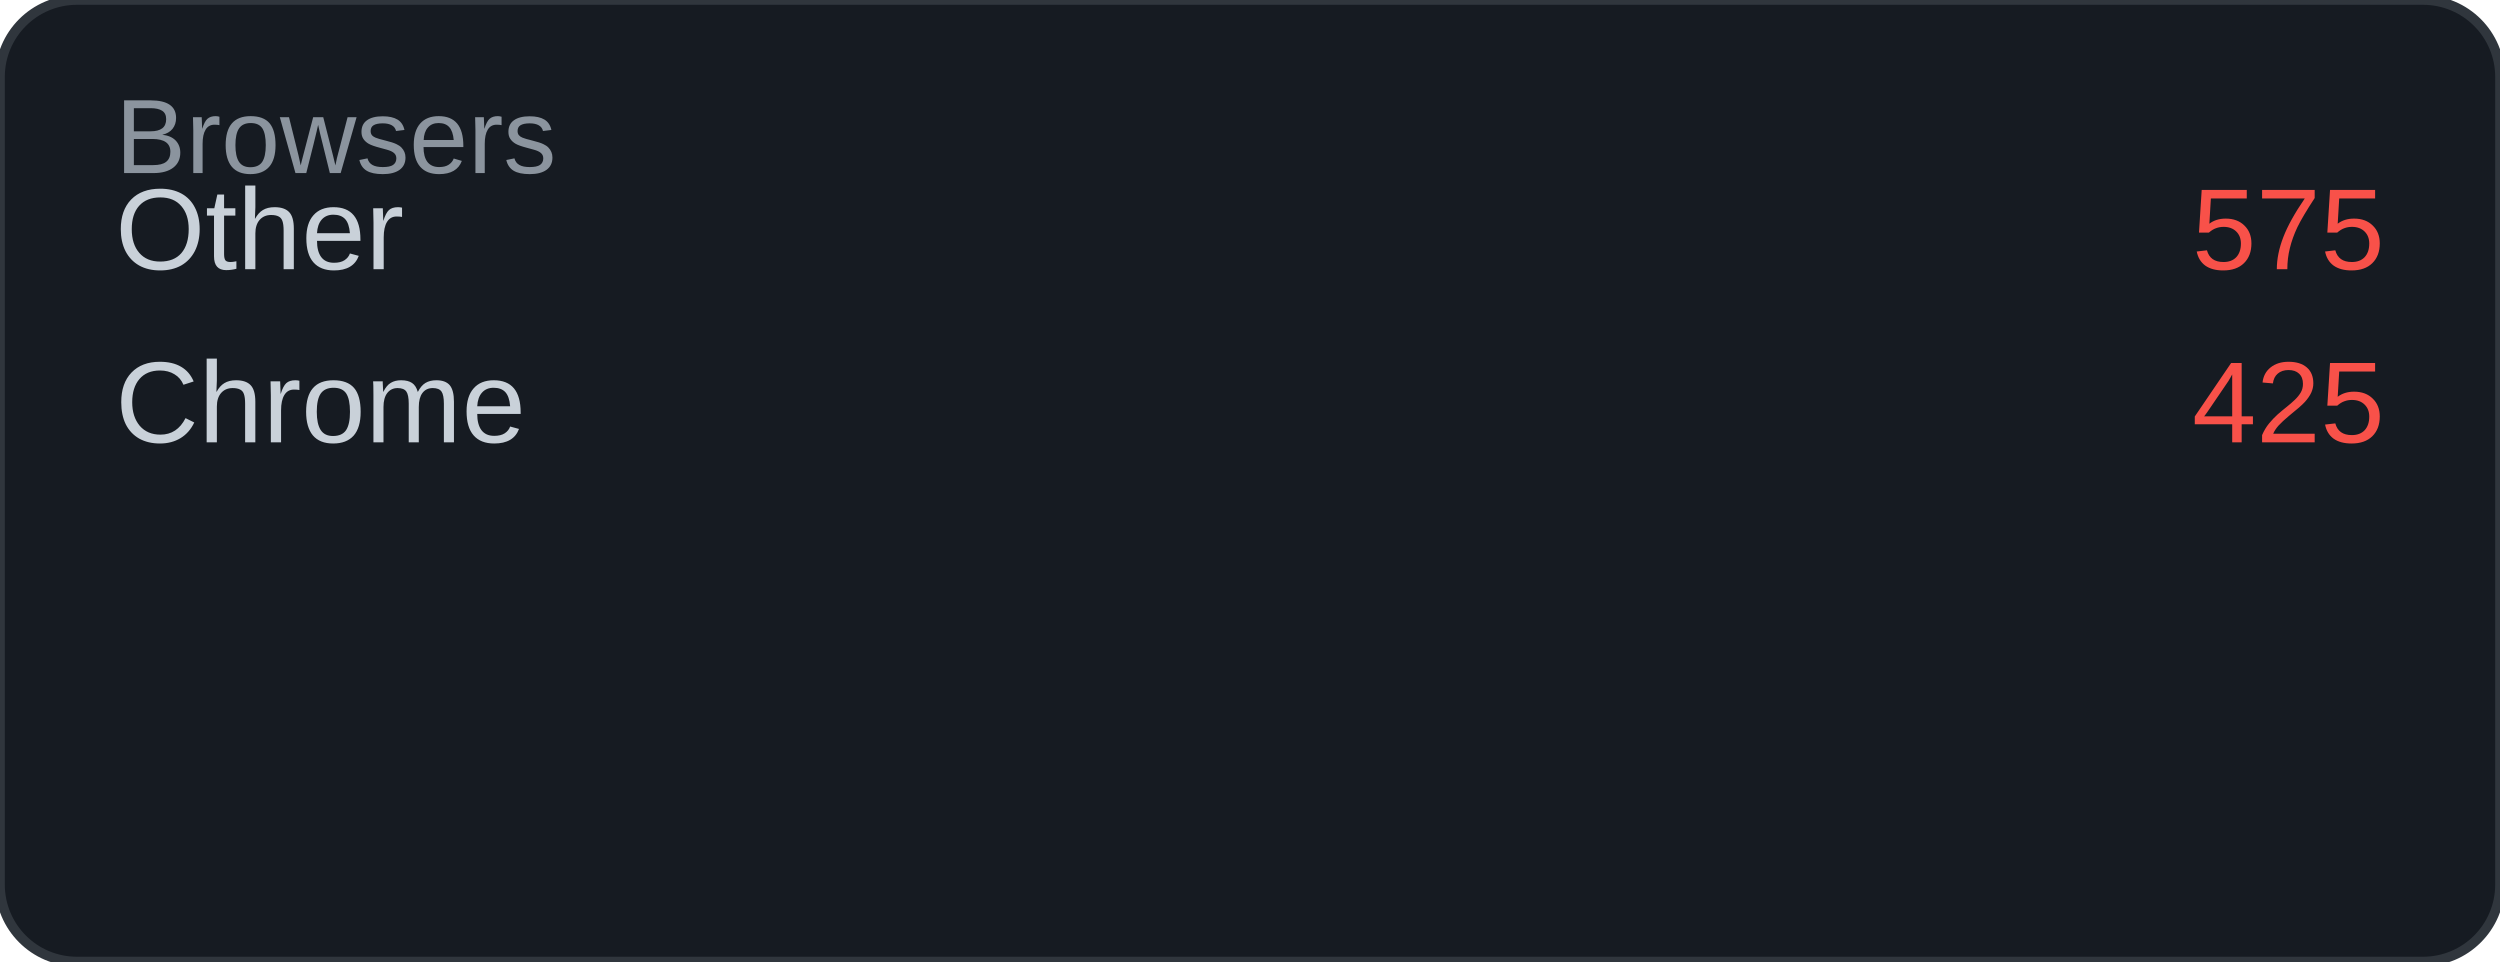
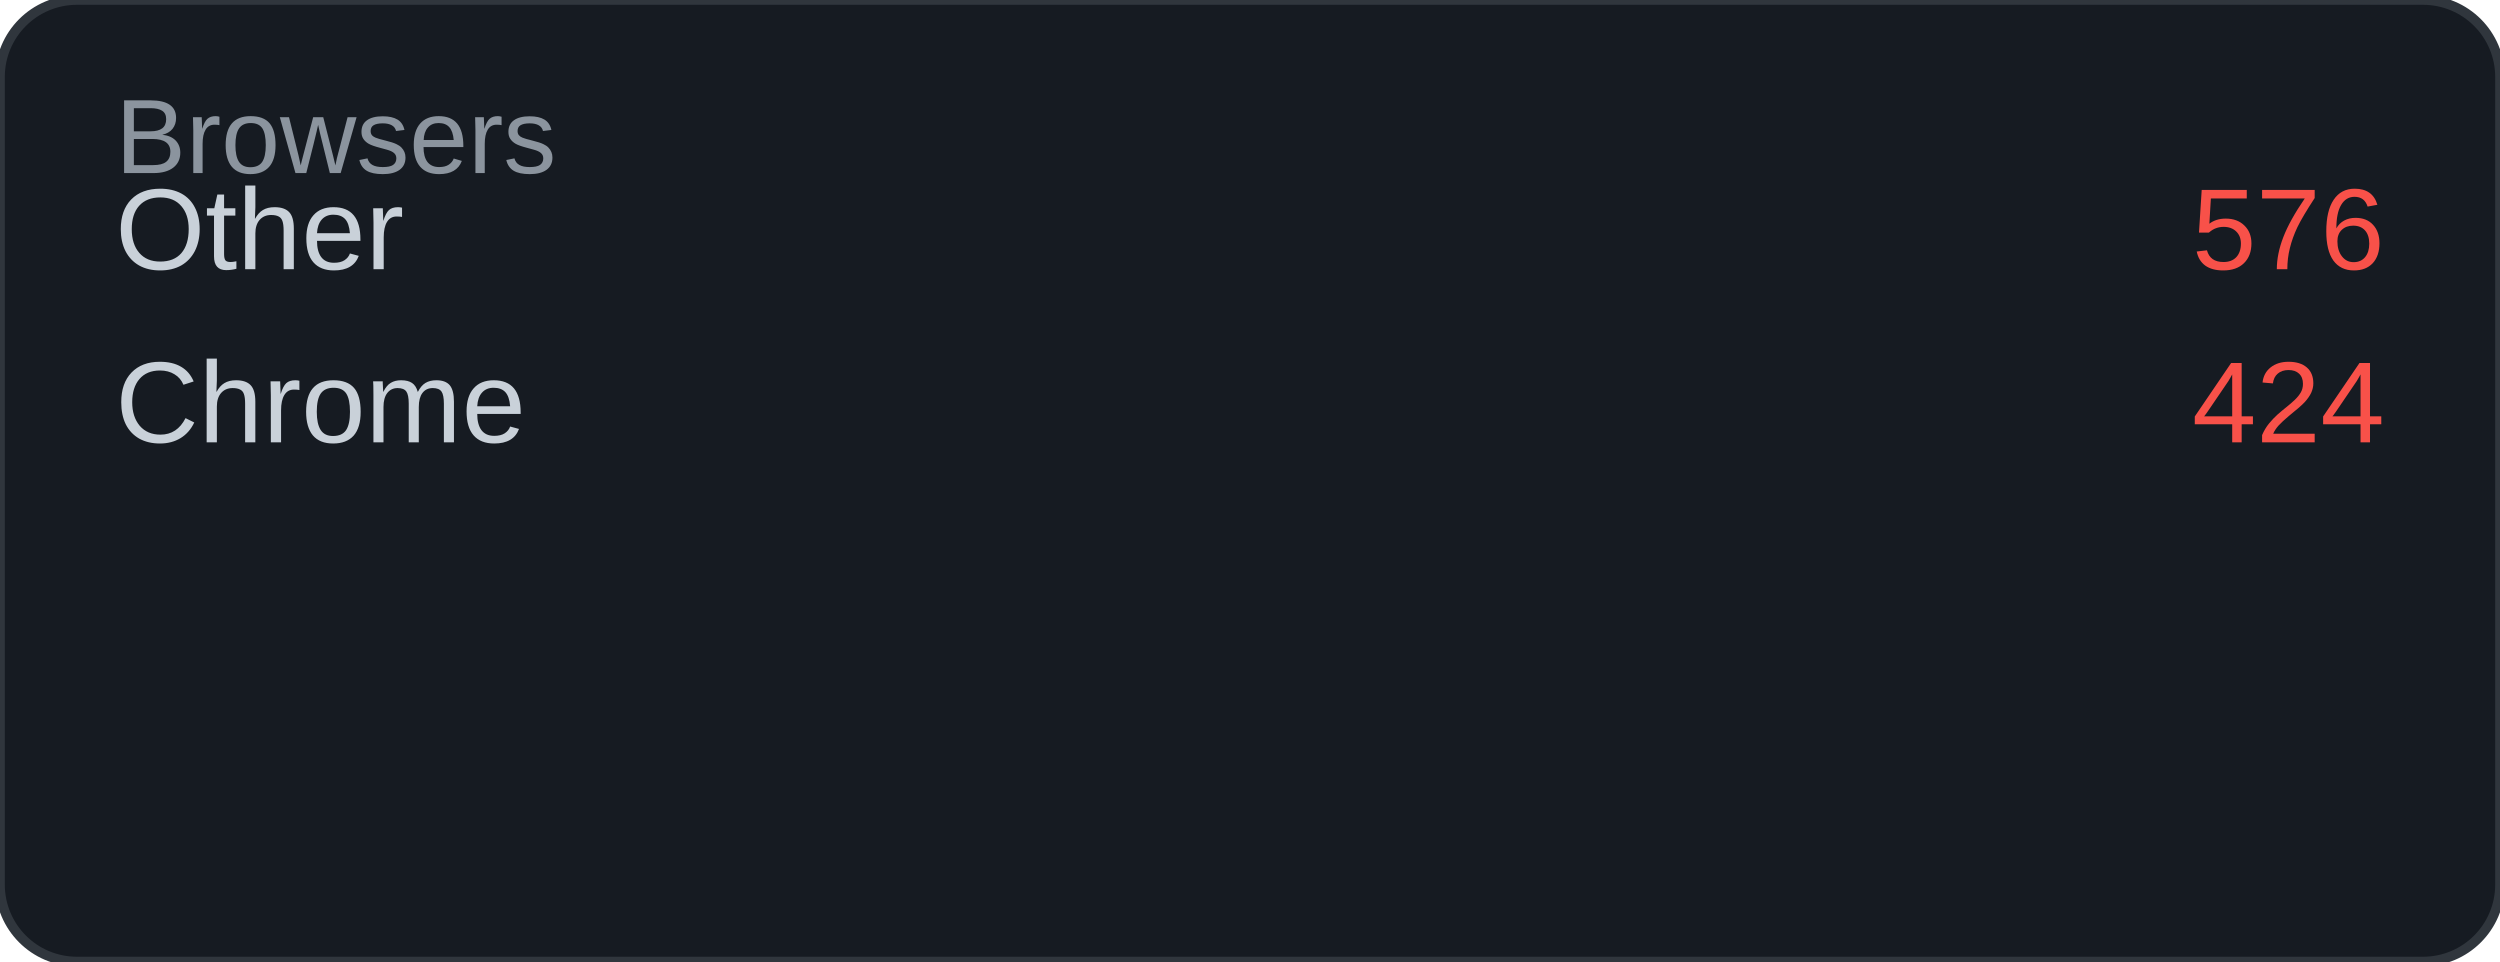
<svg xmlns="http://www.w3.org/2000/svg" width="260" height="100" viewBox="0 0 260 100">
  <rect width="260" height="100" rx="8" fill="#161b22" />
  <rect width="260" height="100" rx="8" fill="none" stroke="#30363d" stroke-width="1" />
  <text x="12" y="18" font-family="Arial, sans-serif" font-size="11" fill="#8b949e">Browsers</text>
  <text x="12" y="28" font-family="Arial, sans-serif" font-size="12" fill="#c9d1d9">Other</text>
-   <text x="248" y="28" font-family="Arial, sans-serif" font-size="12" fill="#f85149" text-anchor="end">575</text>
+   <text x="248" y="28" font-family="Arial, sans-serif" font-size="12" fill="#f85149" text-anchor="end">576</text>
  <text x="12" y="46" font-family="Arial, sans-serif" font-size="12" fill="#c9d1d9">Chrome</text>
-   <text x="248" y="46" font-family="Arial, sans-serif" font-size="12" fill="#f85149" text-anchor="end">425</text>
+   <text x="248" y="46" font-family="Arial, sans-serif" font-size="12" fill="#f85149" text-anchor="end">424</text>
</svg>
